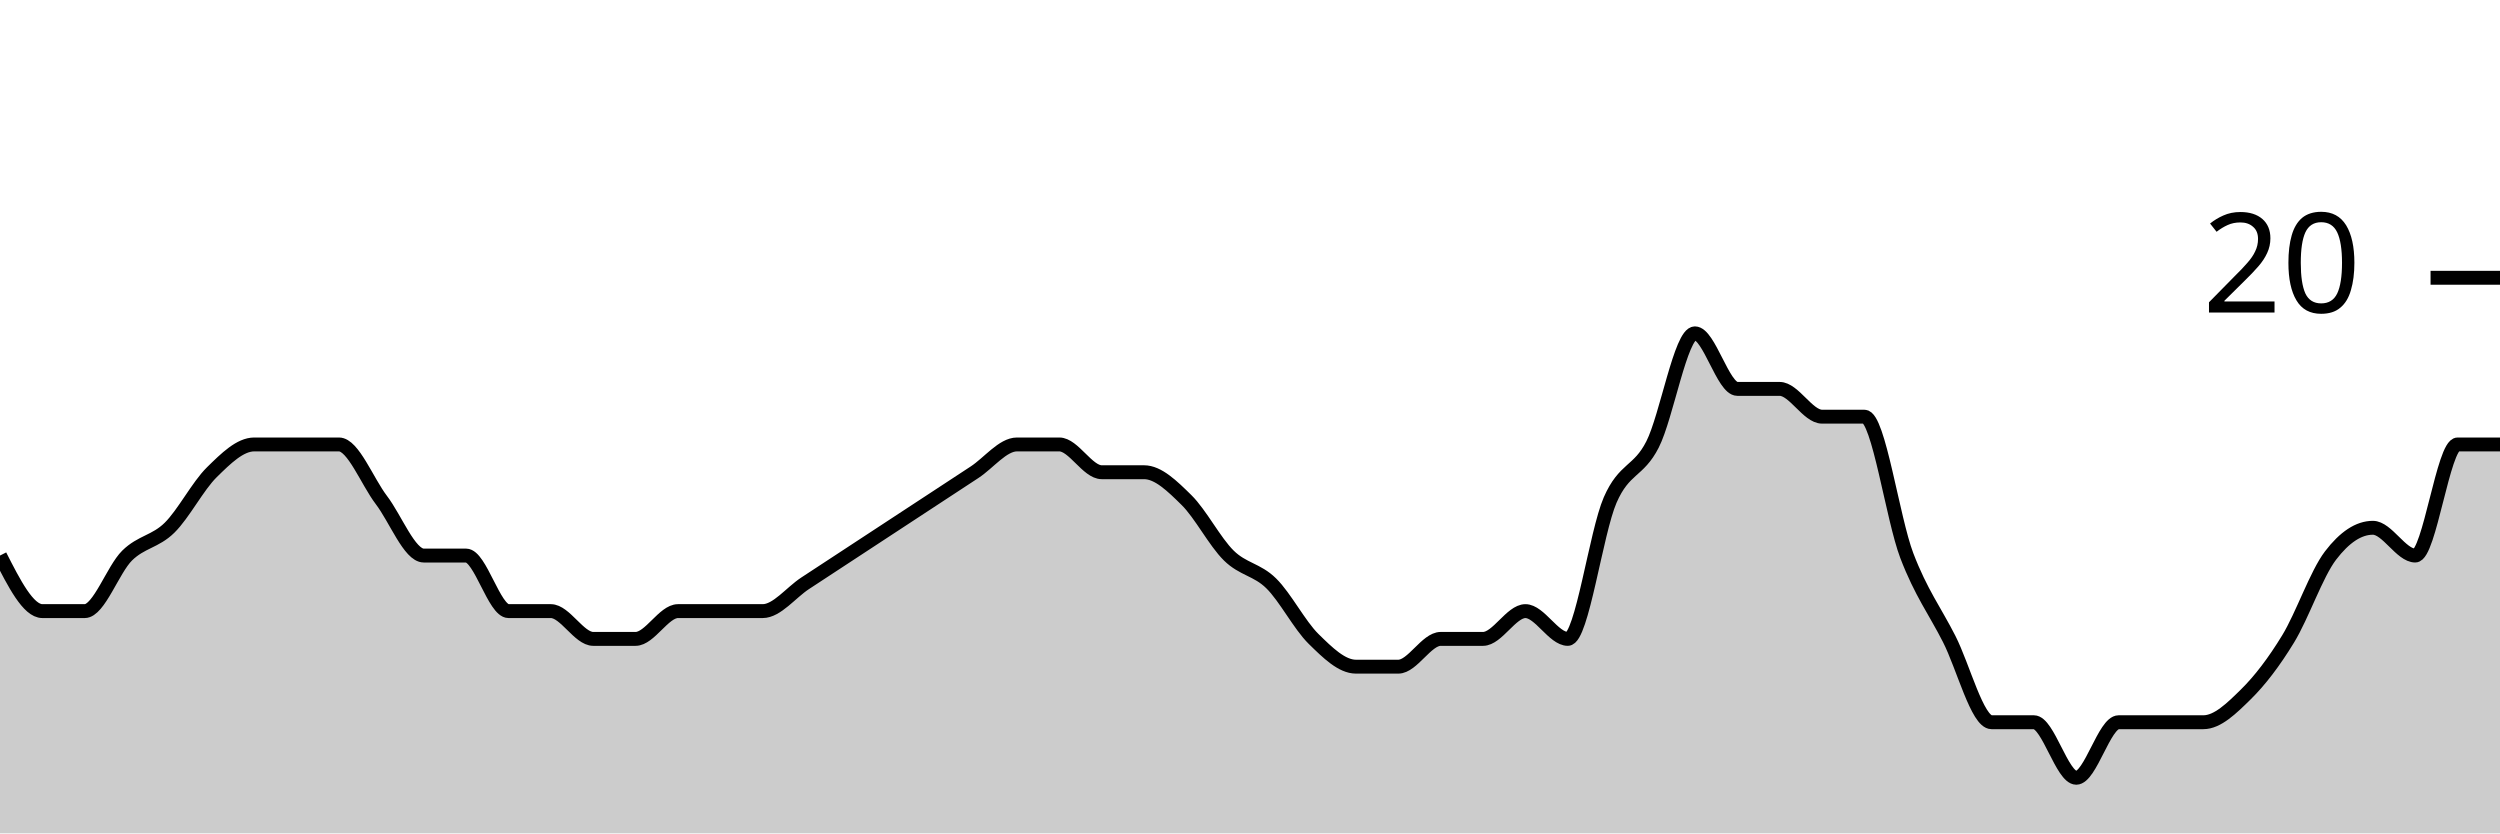
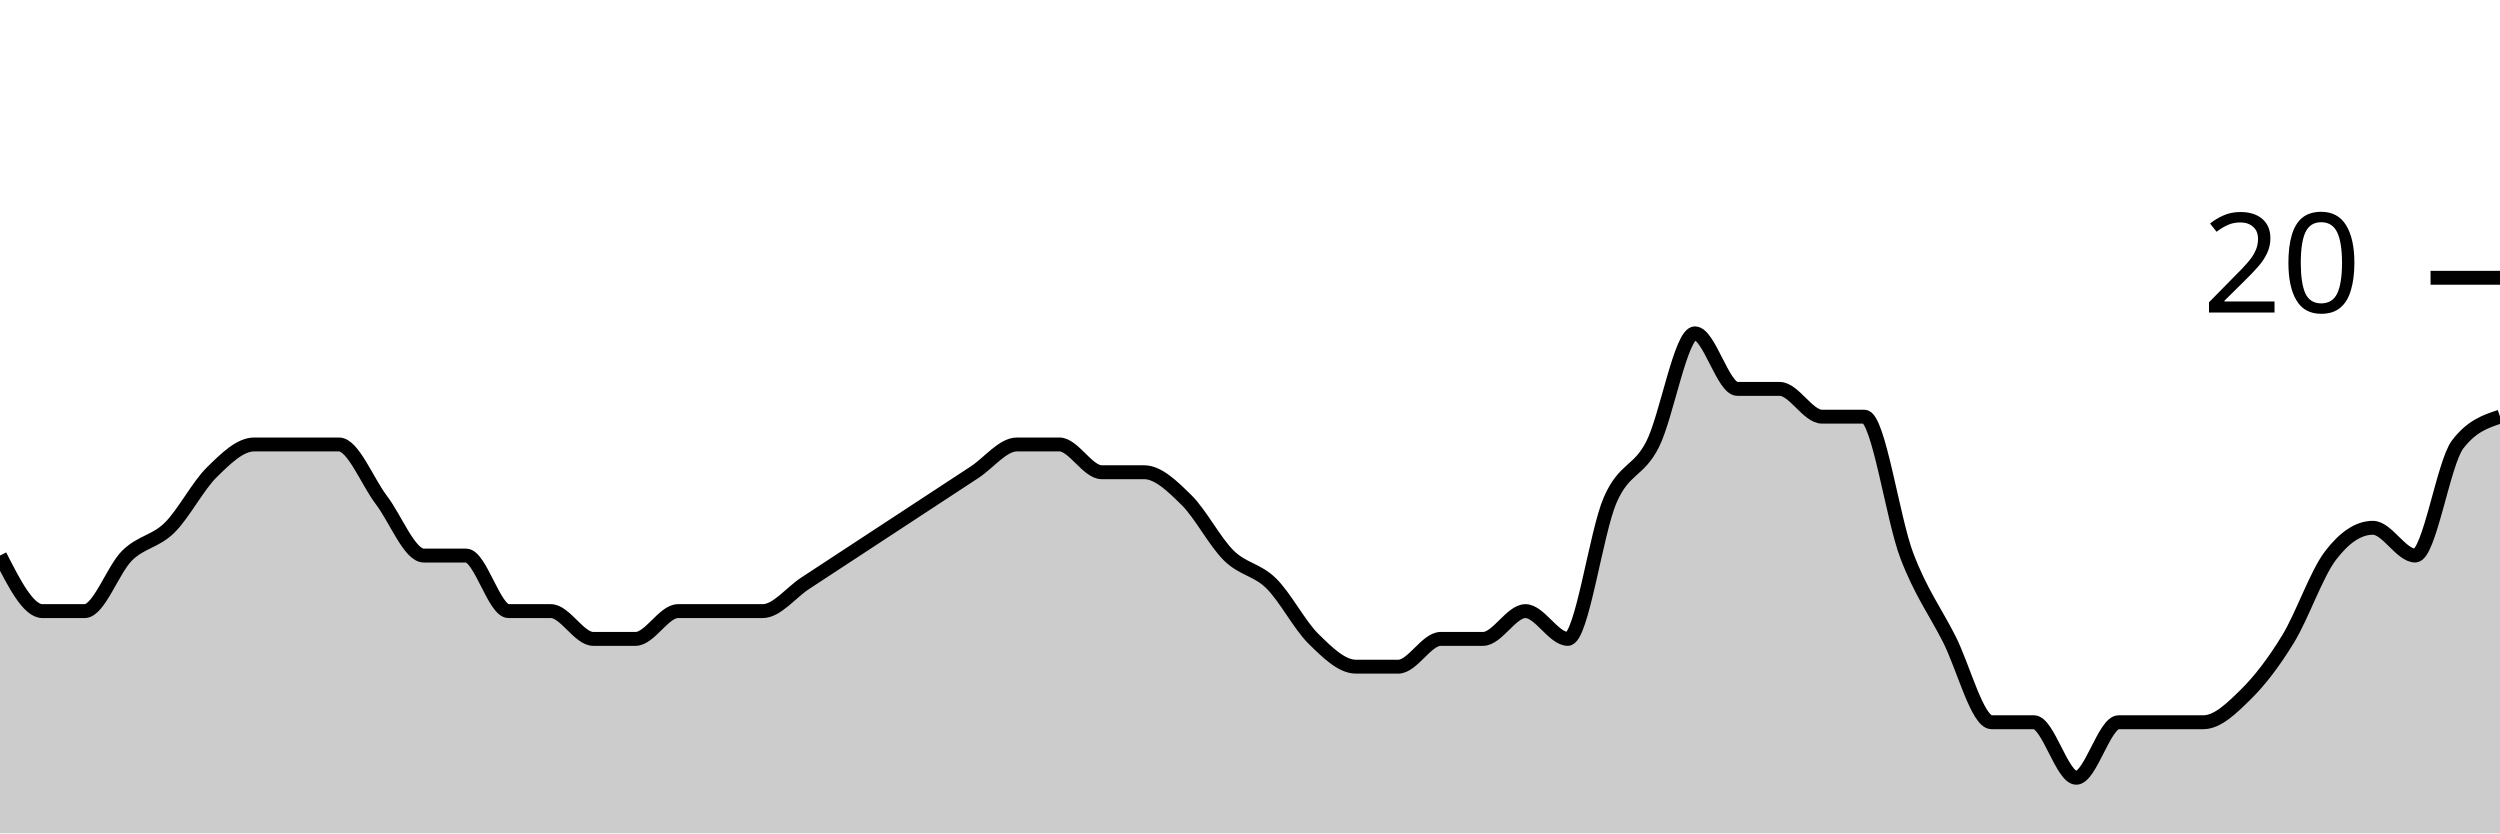
<svg xmlns="http://www.w3.org/2000/svg" viewBox="0 0 180 60">
  <g transform="translate(0,20)">
-     <path class="area" fill="rgba(0, 0, 0, 0.2)" d="M0,20C1.017,22,2.034,24,3.051,24C4.068,24,5.085,24,6.102,24C7.119,24,8.136,21,9.153,20C10.169,19,11.186,19,12.203,18C13.22,17,14.237,15,15.254,14C16.271,13,17.288,12,18.305,12C19.322,12,20.339,12,21.356,12C22.373,12,23.39,12,24.407,12C25.424,12,26.441,14.667,27.458,16C28.475,17.333,29.492,20,30.508,20C31.525,20,32.542,20,33.559,20C34.576,20,35.593,24,36.61,24C37.627,24,38.644,24,39.661,24C40.678,24,41.695,26,42.712,26C43.729,26,44.746,26,45.763,26C46.78,26,47.797,24,48.814,24C49.831,24,50.847,24,51.864,24C52.881,24,53.898,24,54.915,24C55.932,24,56.949,22.667,57.966,22C58.983,21.333,60,20.667,61.017,20C62.034,19.333,63.051,18.667,64.068,18C65.085,17.333,66.102,16.667,67.119,16C68.136,15.333,69.153,14.667,70.169,14C71.186,13.333,72.203,12,73.22,12C74.237,12,75.254,12,76.271,12C77.288,12,78.305,14,79.322,14C80.339,14,81.356,14,82.373,14C83.39,14,84.407,15,85.424,16C86.441,17,87.458,19,88.475,20C89.492,21,90.508,21,91.525,22C92.542,23,93.559,25,94.576,26C95.593,27,96.61,28,97.627,28C98.644,28,99.661,28,100.678,28C101.695,28,102.712,26,103.729,26C104.746,26,105.763,26,106.78,26C107.797,26,108.814,24,109.831,24C110.847,24,111.864,26,112.881,26C113.898,26,114.915,18.333,115.932,16C116.949,13.667,117.966,14,118.983,12C120,10,121.017,4,122.034,4C123.051,4,124.068,8,125.085,8C126.102,8,127.119,8,128.136,8C129.153,8,130.169,10,131.186,10C132.203,10,133.22,10,134.237,10C135.254,10,136.271,17.333,137.288,20C138.305,22.667,139.322,24,140.339,26C141.356,28,142.373,32,143.39,32C144.407,32,145.424,32,146.441,32C147.458,32,148.475,36,149.492,36C150.508,36,151.525,32,152.542,32C153.559,32,154.576,32,155.593,32C156.61,32,157.627,32,158.644,32C159.661,32,160.678,31,161.695,30C162.712,29,163.729,27.667,164.746,26C165.763,24.333,166.78,21.333,167.797,20C168.814,18.667,169.831,18,170.847,18C171.864,18,172.881,20,173.898,20C174.915,20,175.932,12,176.949,12C177.966,12,178.983,12,180,12L180,40C178.983,40,177.966,40,176.949,40C175.932,40,174.915,40,173.898,40C172.881,40,171.864,40,170.847,40C169.831,40,168.814,40,167.797,40C166.78,40,165.763,40,164.746,40C163.729,40,162.712,40,161.695,40C160.678,40,159.661,40,158.644,40C157.627,40,156.61,40,155.593,40C154.576,40,153.559,40,152.542,40C151.525,40,150.508,40,149.492,40C148.475,40,147.458,40,146.441,40C145.424,40,144.407,40,143.39,40C142.373,40,141.356,40,140.339,40C139.322,40,138.305,40,137.288,40C136.271,40,135.254,40,134.237,40C133.22,40,132.203,40,131.186,40C130.169,40,129.153,40,128.136,40C127.119,40,126.102,40,125.085,40C124.068,40,123.051,40,122.034,40C121.017,40,120,40,118.983,40C117.966,40,116.949,40,115.932,40C114.915,40,113.898,40,112.881,40C111.864,40,110.847,40,109.831,40C108.814,40,107.797,40,106.78,40C105.763,40,104.746,40,103.729,40C102.712,40,101.695,40,100.678,40C99.661,40,98.644,40,97.627,40C96.61,40,95.593,40,94.576,40C93.559,40,92.542,40,91.525,40C90.508,40,89.492,40,88.475,40C87.458,40,86.441,40,85.424,40C84.407,40,83.39,40,82.373,40C81.356,40,80.339,40,79.322,40C78.305,40,77.288,40,76.271,40C75.254,40,74.237,40,73.22,40C72.203,40,71.186,40,70.169,40C69.153,40,68.136,40,67.119,40C66.102,40,65.085,40,64.068,40C63.051,40,62.034,40,61.017,40C60,40,58.983,40,57.966,40C56.949,40,55.932,40,54.915,40C53.898,40,52.881,40,51.864,40C50.847,40,49.831,40,48.814,40C47.797,40,46.78,40,45.763,40C44.746,40,43.729,40,42.712,40C41.695,40,40.678,40,39.661,40C38.644,40,37.627,40,36.61,40C35.593,40,34.576,40,33.559,40C32.542,40,31.525,40,30.508,40C29.492,40,28.475,40,27.458,40C26.441,40,25.424,40,24.407,40C23.39,40,22.373,40,21.356,40C20.339,40,19.322,40,18.305,40C17.288,40,16.271,40,15.254,40C14.237,40,13.22,40,12.203,40C11.186,40,10.169,40,9.153,40C8.136,40,7.119,40,6.102,40C5.085,40,4.068,40,3.051,40C2.034,40,1.017,40,0,40Z" />
-     <path class="line" stroke="black" fill="none" d="M0,20C1.017,22,2.034,24,3.051,24C4.068,24,5.085,24,6.102,24C7.119,24,8.136,21,9.153,20C10.169,19,11.186,19,12.203,18C13.22,17,14.237,15,15.254,14C16.271,13,17.288,12,18.305,12C19.322,12,20.339,12,21.356,12C22.373,12,23.39,12,24.407,12C25.424,12,26.441,14.667,27.458,16C28.475,17.333,29.492,20,30.508,20C31.525,20,32.542,20,33.559,20C34.576,20,35.593,24,36.61,24C37.627,24,38.644,24,39.661,24C40.678,24,41.695,26,42.712,26C43.729,26,44.746,26,45.763,26C46.78,26,47.797,24,48.814,24C49.831,24,50.847,24,51.864,24C52.881,24,53.898,24,54.915,24C55.932,24,56.949,22.667,57.966,22C58.983,21.333,60,20.667,61.017,20C62.034,19.333,63.051,18.667,64.068,18C65.085,17.333,66.102,16.667,67.119,16C68.136,15.333,69.153,14.667,70.169,14C71.186,13.333,72.203,12,73.22,12C74.237,12,75.254,12,76.271,12C77.288,12,78.305,14,79.322,14C80.339,14,81.356,14,82.373,14C83.39,14,84.407,15,85.424,16C86.441,17,87.458,19,88.475,20C89.492,21,90.508,21,91.525,22C92.542,23,93.559,25,94.576,26C95.593,27,96.61,28,97.627,28C98.644,28,99.661,28,100.678,28C101.695,28,102.712,26,103.729,26C104.746,26,105.763,26,106.78,26C107.797,26,108.814,24,109.831,24C110.847,24,111.864,26,112.881,26C113.898,26,114.915,18.333,115.932,16C116.949,13.667,117.966,14,118.983,12C120,10,121.017,4,122.034,4C123.051,4,124.068,8,125.085,8C126.102,8,127.119,8,128.136,8C129.153,8,130.169,10,131.186,10C132.203,10,133.22,10,134.237,10C135.254,10,136.271,17.333,137.288,20C138.305,22.667,139.322,24,140.339,26C141.356,28,142.373,32,143.39,32C144.407,32,145.424,32,146.441,32C147.458,32,148.475,36,149.492,36C150.508,36,151.525,32,152.542,32C153.559,32,154.576,32,155.593,32C156.61,32,157.627,32,158.644,32C159.661,32,160.678,31,161.695,30C162.712,29,163.729,27.667,164.746,26C165.763,24.333,166.78,21.333,167.797,20C168.814,18.667,169.831,18,170.847,18C171.864,18,172.881,20,173.898,20C174.915,20,175.932,12,176.949,12C177.966,12,178.983,12,180,12" />
+     <path class="area" fill="rgba(0, 0, 0, 0.2)" d="M0,20C1.017,22,2.034,24,3.051,24C4.068,24,5.085,24,6.102,24C7.119,24,8.136,21,9.153,20C10.169,19,11.186,19,12.203,18C13.22,17,14.237,15,15.254,14C16.271,13,17.288,12,18.305,12C19.322,12,20.339,12,21.356,12C22.373,12,23.39,12,24.407,12C25.424,12,26.441,14.667,27.458,16C28.475,17.333,29.492,20,30.508,20C31.525,20,32.542,20,33.559,20C34.576,20,35.593,24,36.61,24C37.627,24,38.644,24,39.661,24C40.678,24,41.695,26,42.712,26C43.729,26,44.746,26,45.763,26C46.78,26,47.797,24,48.814,24C49.831,24,50.847,24,51.864,24C52.881,24,53.898,24,54.915,24C55.932,24,56.949,22.667,57.966,22C58.983,21.333,60,20.667,61.017,20C62.034,19.333,63.051,18.667,64.068,18C65.085,17.333,66.102,16.667,67.119,16C68.136,15.333,69.153,14.667,70.169,14C71.186,13.333,72.203,12,73.22,12C74.237,12,75.254,12,76.271,12C77.288,12,78.305,14,79.322,14C80.339,14,81.356,14,82.373,14C83.39,14,84.407,15,85.424,16C86.441,17,87.458,19,88.475,20C89.492,21,90.508,21,91.525,22C92.542,23,93.559,25,94.576,26C95.593,27,96.61,28,97.627,28C98.644,28,99.661,28,100.678,28C101.695,28,102.712,26,103.729,26C104.746,26,105.763,26,106.78,26C107.797,26,108.814,24,109.831,24C110.847,24,111.864,26,112.881,26C113.898,26,114.915,18.333,115.932,16C116.949,13.667,117.966,14,118.983,12C120,10,121.017,4,122.034,4C123.051,4,124.068,8,125.085,8C126.102,8,127.119,8,128.136,8C129.153,8,130.169,10,131.186,10C132.203,10,133.22,10,134.237,10C135.254,10,136.271,17.333,137.288,20C138.305,22.667,139.322,24,140.339,26C141.356,28,142.373,32,143.39,32C144.407,32,145.424,32,146.441,32C147.458,32,148.475,36,149.492,36C150.508,36,151.525,32,152.542,32C153.559,32,154.576,32,155.593,32C156.61,32,157.627,32,158.644,32C159.661,32,160.678,31,161.695,30C162.712,29,163.729,27.667,164.746,26C165.763,24.333,166.78,21.333,167.797,20C168.814,18.667,169.831,18,170.847,18C171.864,18,172.881,20,173.898,20C174.915,20,175.932,13.333,176.949,12C177.966,10.667,178.983,10.333,180,10L180,40C178.983,40,177.966,40,176.949,40C175.932,40,174.915,40,173.898,40C172.881,40,171.864,40,170.847,40C169.831,40,168.814,40,167.797,40C166.78,40,165.763,40,164.746,40C163.729,40,162.712,40,161.695,40C160.678,40,159.661,40,158.644,40C157.627,40,156.61,40,155.593,40C154.576,40,153.559,40,152.542,40C151.525,40,150.508,40,149.492,40C148.475,40,147.458,40,146.441,40C145.424,40,144.407,40,143.39,40C142.373,40,141.356,40,140.339,40C139.322,40,138.305,40,137.288,40C136.271,40,135.254,40,134.237,40C133.22,40,132.203,40,131.186,40C130.169,40,129.153,40,128.136,40C127.119,40,126.102,40,125.085,40C124.068,40,123.051,40,122.034,40C121.017,40,120,40,118.983,40C117.966,40,116.949,40,115.932,40C114.915,40,113.898,40,112.881,40C111.864,40,110.847,40,109.831,40C108.814,40,107.797,40,106.78,40C105.763,40,104.746,40,103.729,40C102.712,40,101.695,40,100.678,40C99.661,40,98.644,40,97.627,40C96.61,40,95.593,40,94.576,40C93.559,40,92.542,40,91.525,40C90.508,40,89.492,40,88.475,40C87.458,40,86.441,40,85.424,40C84.407,40,83.39,40,82.373,40C81.356,40,80.339,40,79.322,40C78.305,40,77.288,40,76.271,40C75.254,40,74.237,40,73.22,40C72.203,40,71.186,40,70.169,40C69.153,40,68.136,40,67.119,40C66.102,40,65.085,40,64.068,40C63.051,40,62.034,40,61.017,40C60,40,58.983,40,57.966,40C56.949,40,55.932,40,54.915,40C53.898,40,52.881,40,51.864,40C50.847,40,49.831,40,48.814,40C47.797,40,46.78,40,45.763,40C44.746,40,43.729,40,42.712,40C41.695,40,40.678,40,39.661,40C38.644,40,37.627,40,36.61,40C35.593,40,34.576,40,33.559,40C32.542,40,31.525,40,30.508,40C29.492,40,28.475,40,27.458,40C26.441,40,25.424,40,24.407,40C23.39,40,22.373,40,21.356,40C20.339,40,19.322,40,18.305,40C17.288,40,16.271,40,15.254,40C14.237,40,13.22,40,12.203,40C11.186,40,10.169,40,9.153,40C8.136,40,7.119,40,6.102,40C5.085,40,4.068,40,3.051,40C2.034,40,1.017,40,0,40Z" />
+     <path class="line" stroke="black" fill="none" d="M0,20C1.017,22,2.034,24,3.051,24C4.068,24,5.085,24,6.102,24C7.119,24,8.136,21,9.153,20C10.169,19,11.186,19,12.203,18C13.22,17,14.237,15,15.254,14C16.271,13,17.288,12,18.305,12C19.322,12,20.339,12,21.356,12C22.373,12,23.39,12,24.407,12C25.424,12,26.441,14.667,27.458,16C28.475,17.333,29.492,20,30.508,20C31.525,20,32.542,20,33.559,20C34.576,20,35.593,24,36.61,24C37.627,24,38.644,24,39.661,24C40.678,24,41.695,26,42.712,26C43.729,26,44.746,26,45.763,26C46.78,26,47.797,24,48.814,24C49.831,24,50.847,24,51.864,24C52.881,24,53.898,24,54.915,24C55.932,24,56.949,22.667,57.966,22C58.983,21.333,60,20.667,61.017,20C62.034,19.333,63.051,18.667,64.068,18C65.085,17.333,66.102,16.667,67.119,16C68.136,15.333,69.153,14.667,70.169,14C71.186,13.333,72.203,12,73.22,12C74.237,12,75.254,12,76.271,12C77.288,12,78.305,14,79.322,14C80.339,14,81.356,14,82.373,14C83.39,14,84.407,15,85.424,16C86.441,17,87.458,19,88.475,20C89.492,21,90.508,21,91.525,22C92.542,23,93.559,25,94.576,26C95.593,27,96.61,28,97.627,28C98.644,28,99.661,28,100.678,28C101.695,28,102.712,26,103.729,26C104.746,26,105.763,26,106.78,26C107.797,26,108.814,24,109.831,24C110.847,24,111.864,26,112.881,26C113.898,26,114.915,18.333,115.932,16C116.949,13.667,117.966,14,118.983,12C120,10,121.017,4,122.034,4C123.051,4,124.068,8,125.085,8C126.102,8,127.119,8,128.136,8C129.153,8,130.169,10,131.186,10C132.203,10,133.22,10,134.237,10C135.254,10,136.271,17.333,137.288,20C138.305,22.667,139.322,24,140.339,26C141.356,28,142.373,32,143.39,32C144.407,32,145.424,32,146.441,32C147.458,32,148.475,36,149.492,36C150.508,36,151.525,32,152.542,32C153.559,32,154.576,32,155.593,32C156.61,32,157.627,32,158.644,32C159.661,32,160.678,31,161.695,30C162.712,29,163.729,27.667,164.746,26C165.763,24.333,166.78,21.333,167.797,20C168.814,18.667,169.831,18,170.847,18C171.864,18,172.881,20,173.898,20C174.915,20,175.932,13.333,176.949,12C177.966,10.667,178.983,10.333,180,10" />
    <path class="axis-ceiling" stroke-width="1" stroke="black" fill="none" d="M175,0L180,0" />
    <text class="axis-ceiling-label" font-family="sans-serif" text-anchor="end" font-size="10px" x="170" y="2.5">20</text>
  </g>
</svg>
